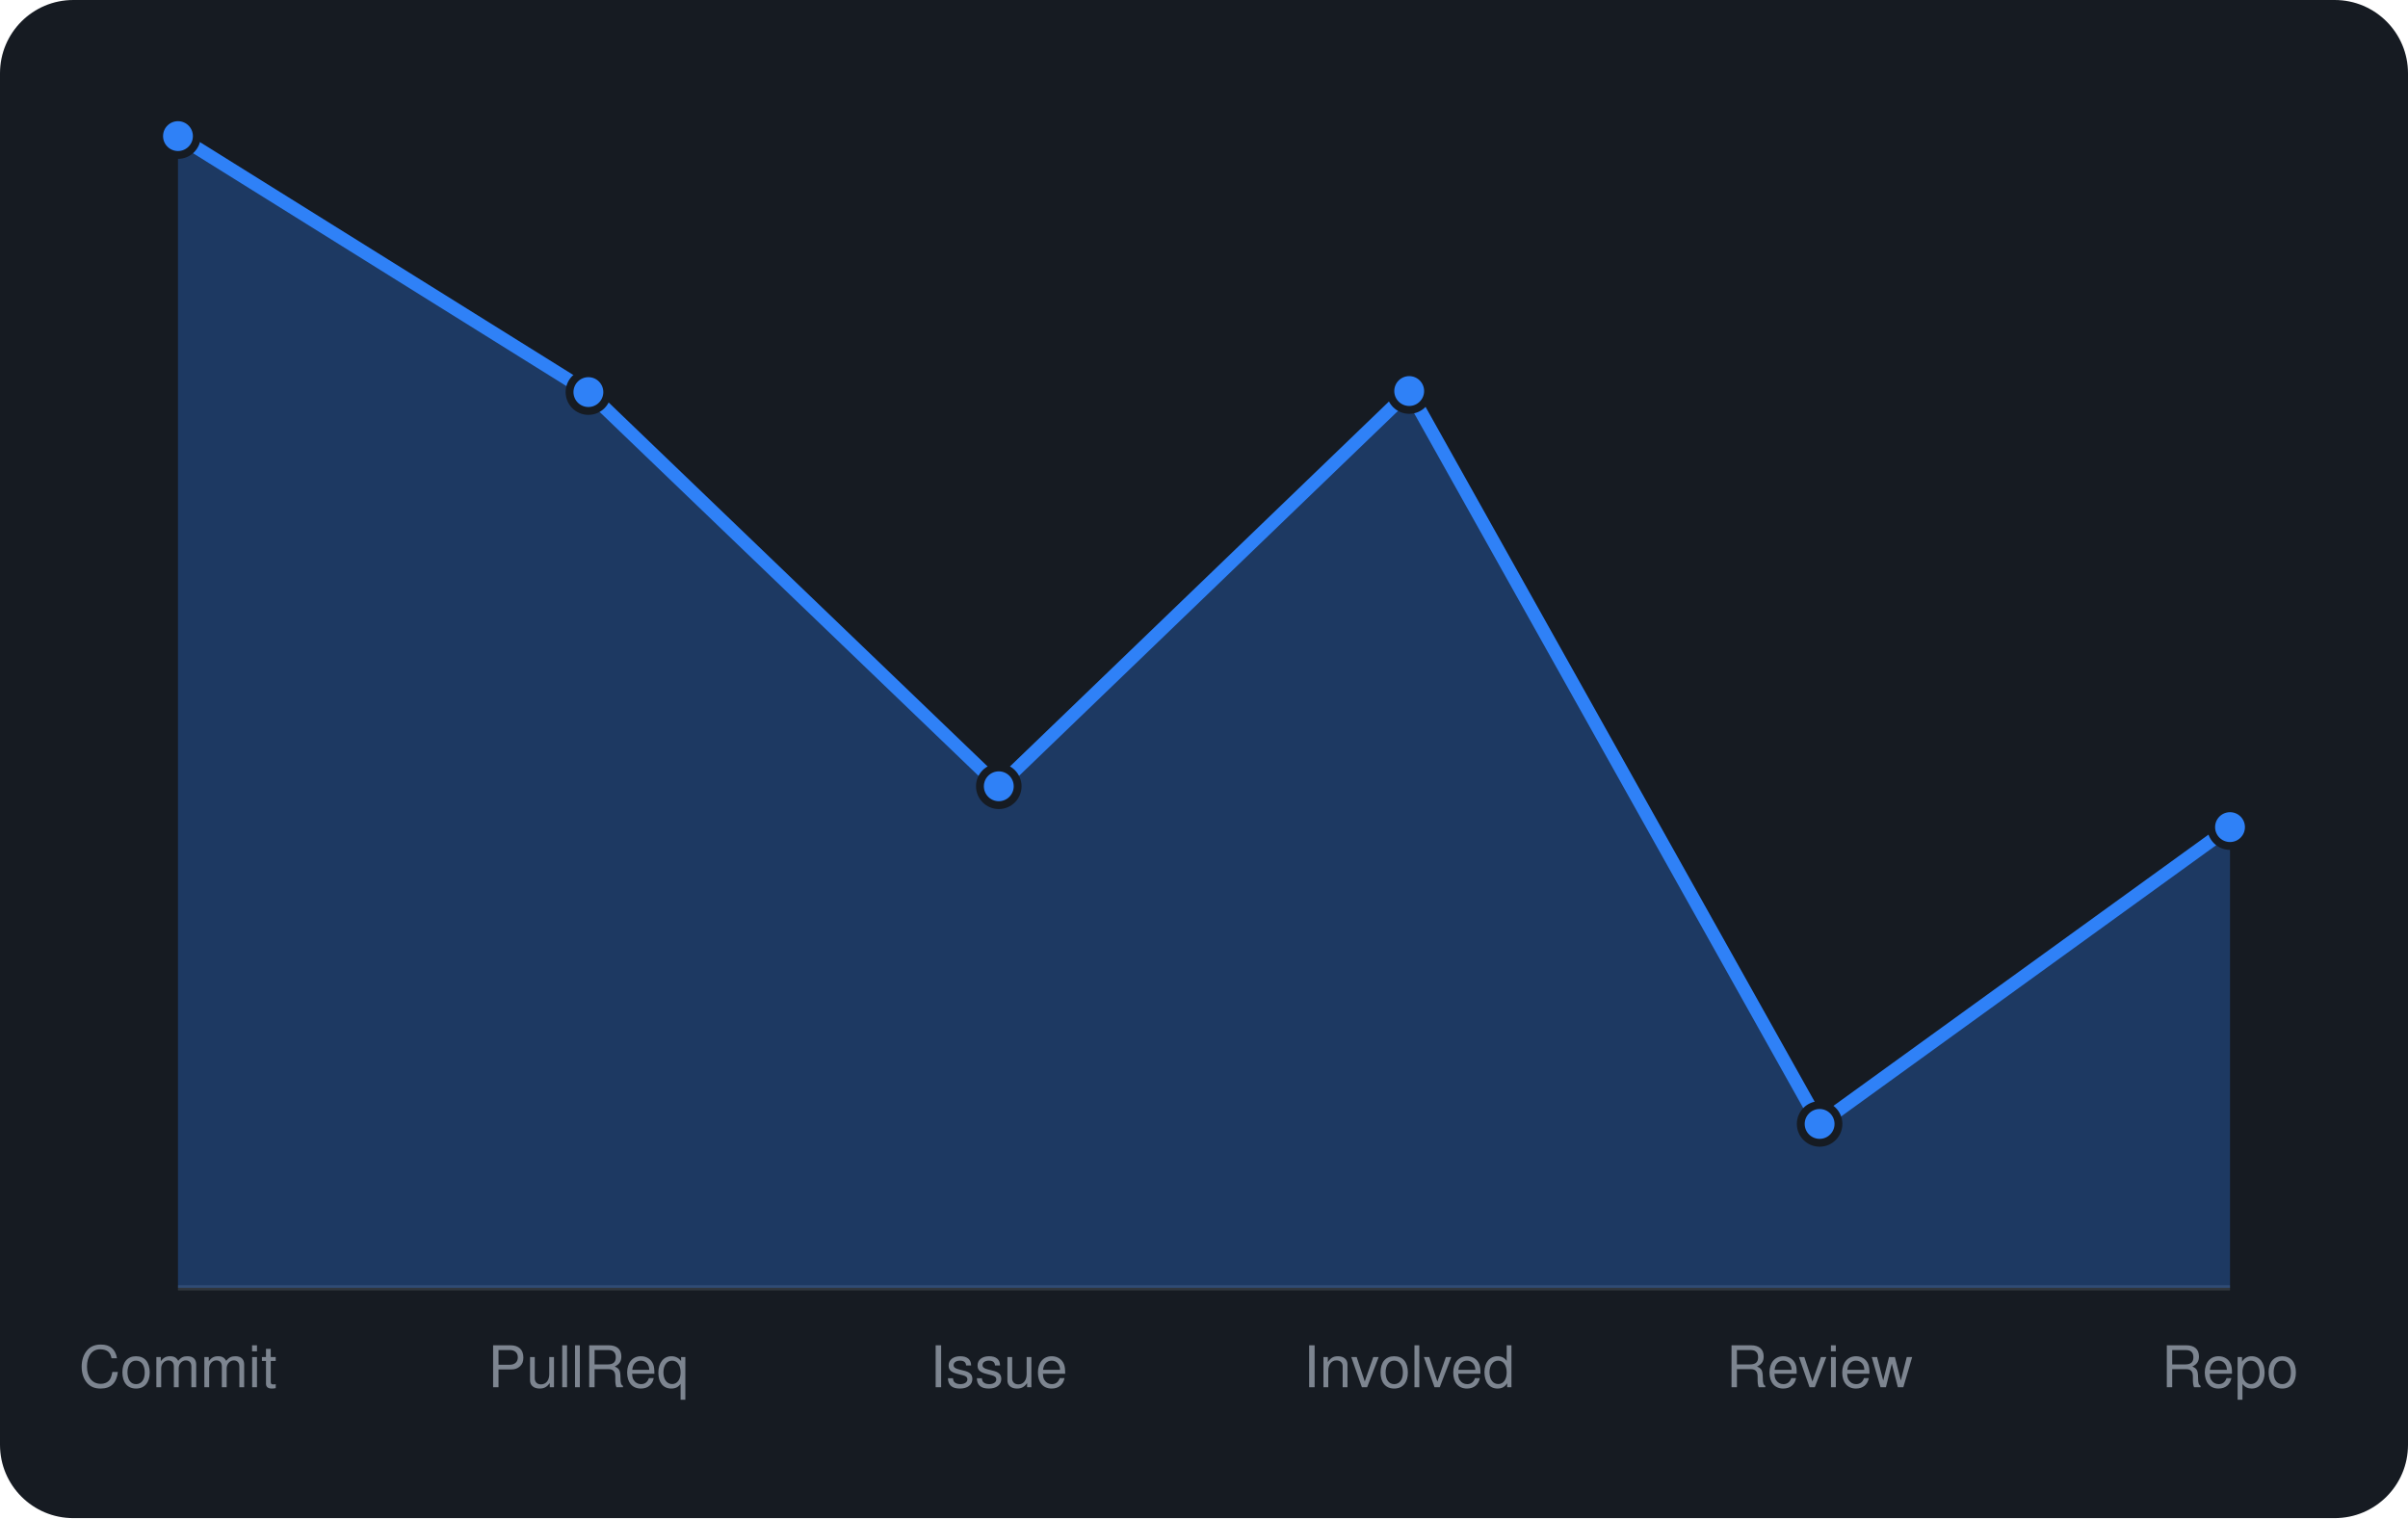
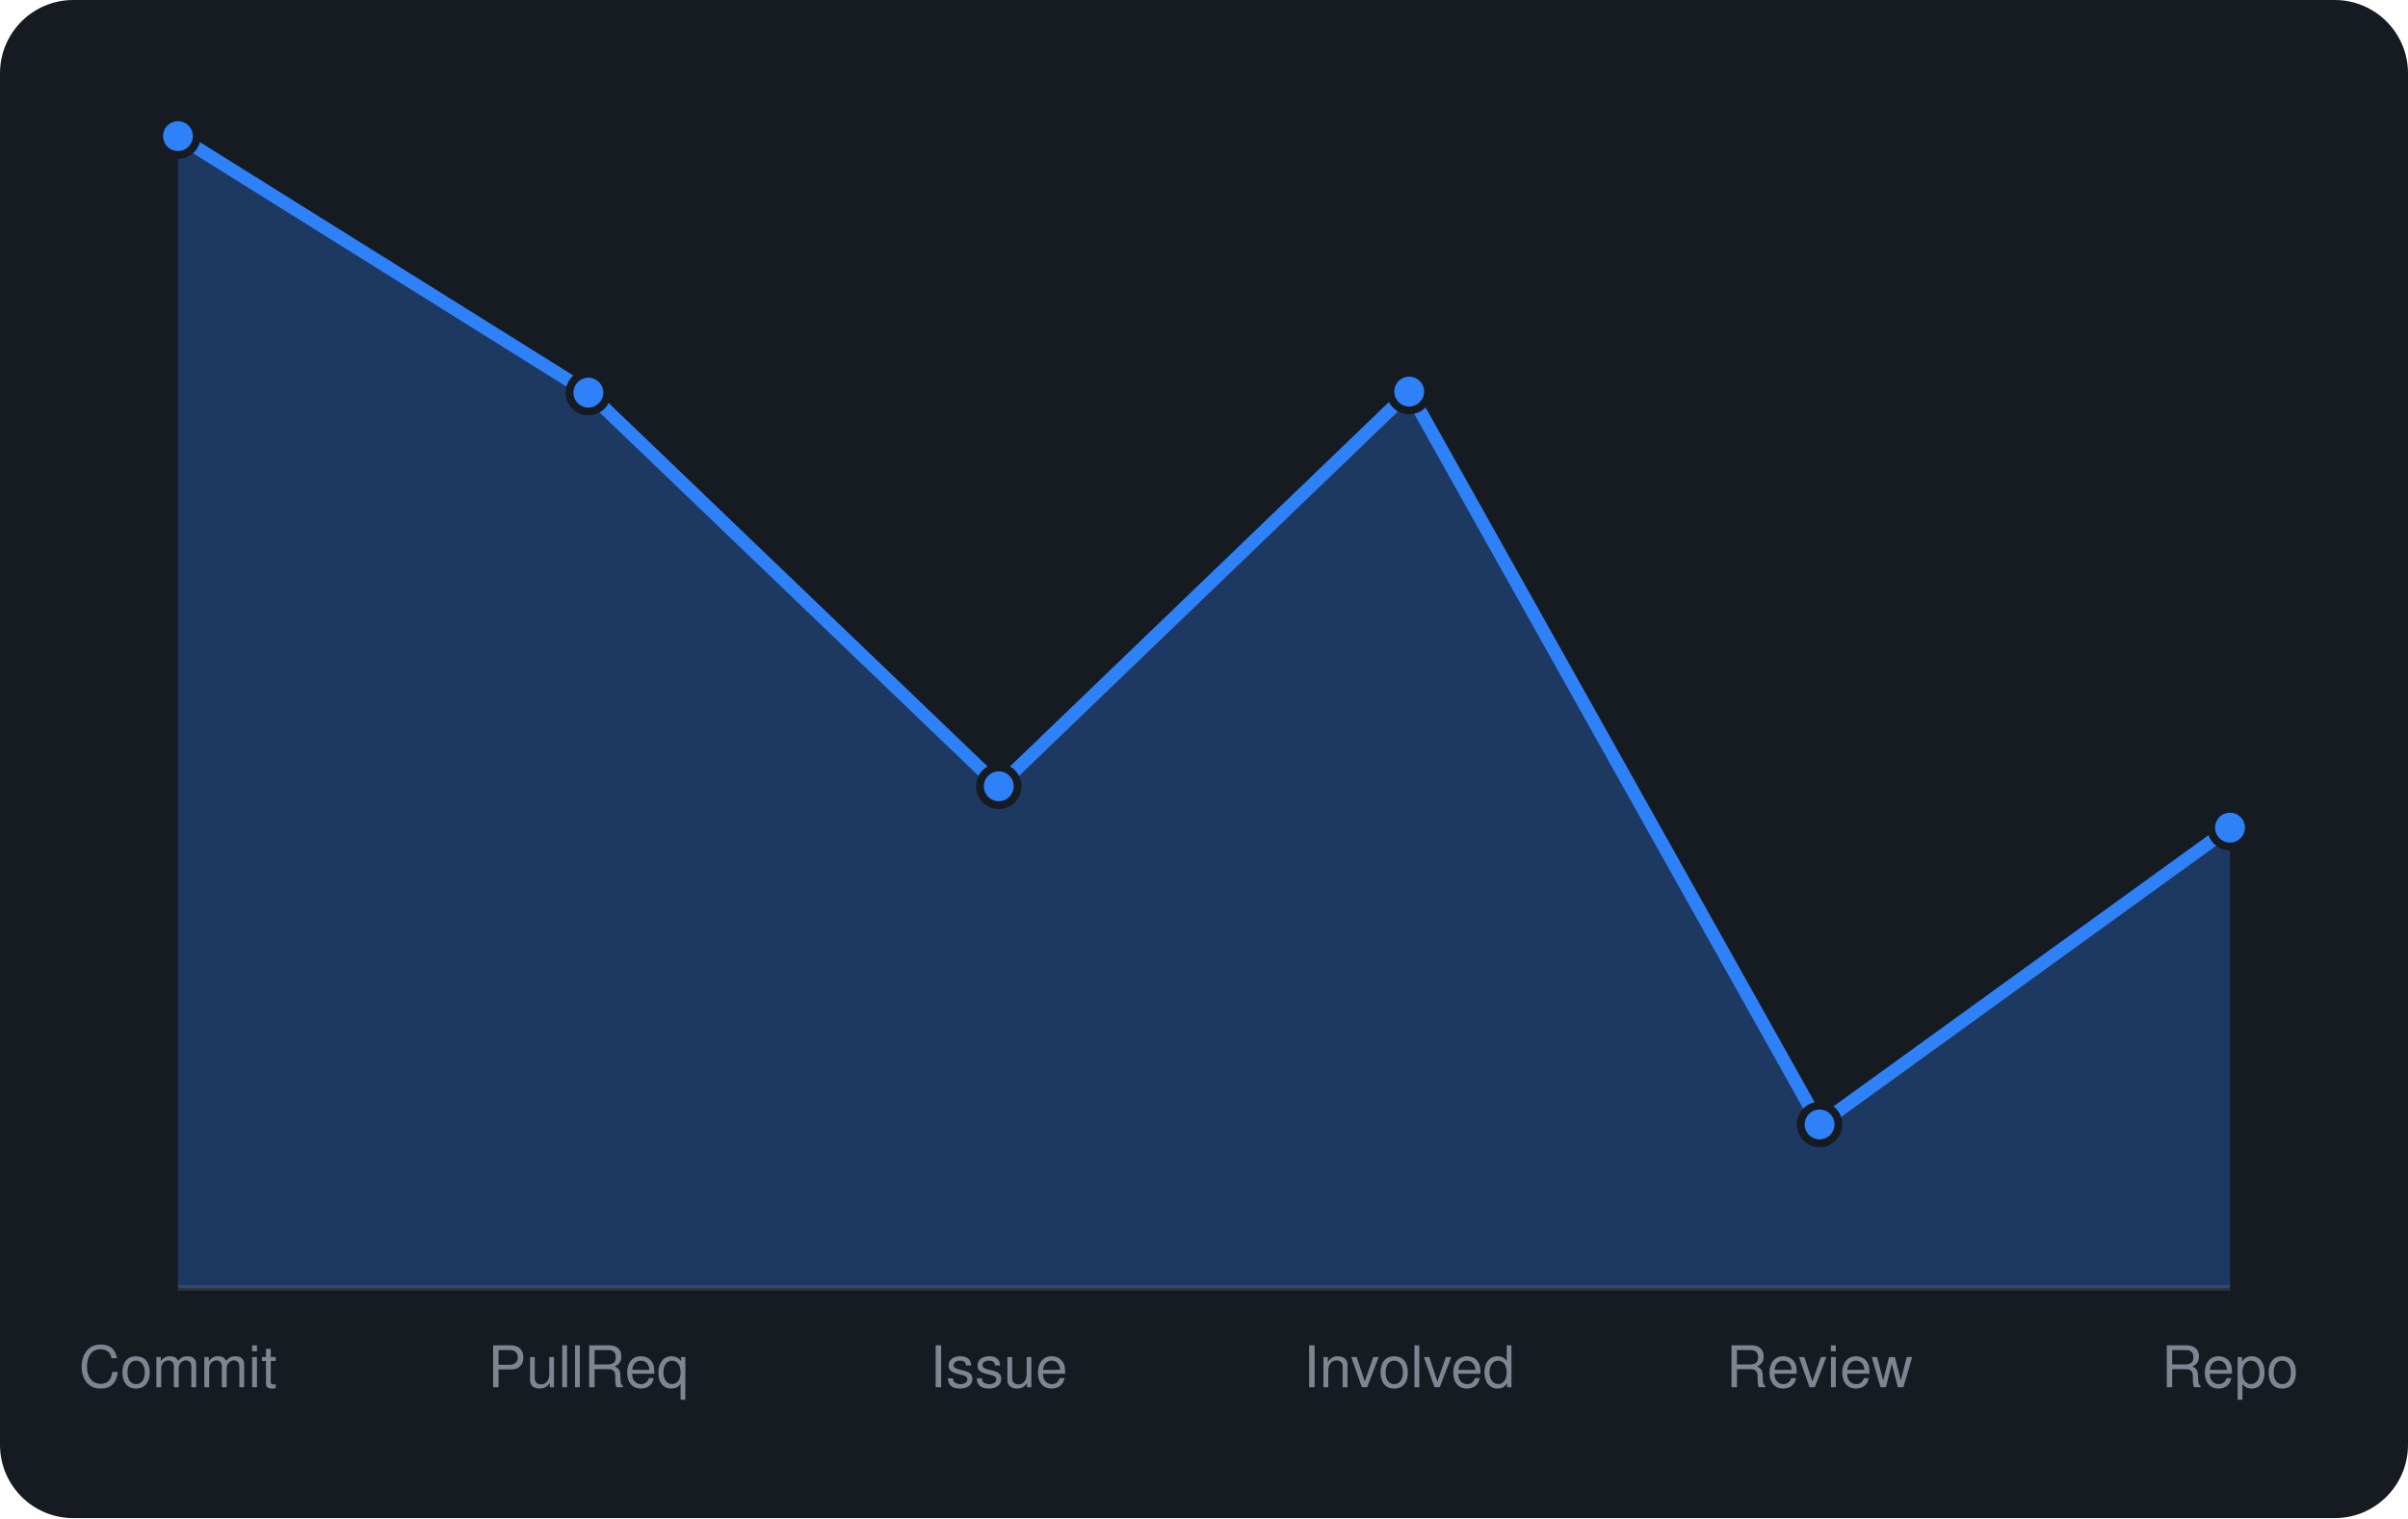
<svg xmlns="http://www.w3.org/2000/svg" viewBox="0 0 460 290" width="460" height="290" font-family="-apple-system,BlinkMacSystemFont,'Segoe UI',Helvetica,Arial,sans-serif">
  <rect width="460" height="290" rx="14" fill="#161b22" />
  <line x1="34" y1="246" x2="426" y2="246" stroke="#30363d" />
-   <path d="M34.0 246 L34.0 26.0L112.4 74.9L190.8 150.2L269.2 74.7L347.6 214.7L426.0 158.0 L426.0 246 Z" fill="rgba(47,129,247,0.3)" />
-   <path d="M34.0 26.0L112.4 74.9L190.8 150.2L269.2 74.7L347.6 214.7L426.0 158.0" fill="none" stroke="#2f81f7" stroke-width="2.5" stroke-linejoin="round" />
+   <path d="M34.0 246 L34.0 26.0L112.4 75.0L190.8 150.2L269.2 74.8L347.6 214.8L426.0 158.1 L426.0 246 Z" fill="rgba(47,129,247,0.3)" />
+   <path d="M34.0 26.0L112.4 75.0L190.8 150.2L269.2 74.8L347.6 214.8L426.0 158.1" fill="none" stroke="#2f81f7" stroke-width="2.5" stroke-linejoin="round" />
  <circle cx="34.0" cy="26.0" r="3.6" fill="#2f81f7" stroke="#161b22" stroke-width="1.5" />
-   <circle cx="112.4" cy="74.9" r="3.6" fill="#2f81f7" stroke="#161b22" stroke-width="1.5" />
+   <circle cx="112.4" cy="75.0" r="3.6" fill="#2f81f7" stroke="#161b22" stroke-width="1.5" />
  <circle cx="190.8" cy="150.2" r="3.6" fill="#2f81f7" stroke="#161b22" stroke-width="1.5" />
-   <circle cx="269.2" cy="74.7" r="3.6" fill="#2f81f7" stroke="#161b22" stroke-width="1.5" />
-   <circle cx="347.6" cy="214.7" r="3.6" fill="#2f81f7" stroke="#161b22" stroke-width="1.5" />
-   <circle cx="426.0" cy="158.0" r="3.6" fill="#2f81f7" stroke="#161b22" stroke-width="1.5" />
+   <circle cx="269.2" cy="74.8" r="3.6" fill="#2f81f7" stroke="#161b22" stroke-width="1.5" />
+   <circle cx="347.6" cy="214.8" r="3.6" fill="#2f81f7" stroke="#161b22" stroke-width="1.5" />
+   <circle cx="426.0" cy="158.1" r="3.6" fill="#2f81f7" stroke="#161b22" stroke-width="1.5" />
  <text x="34.0" y="265" text-anchor="middle" font-size="11" fill="#7d8590">Commit</text>
  <text x="112.4" y="265" text-anchor="middle" font-size="11" fill="#7d8590">PullReq</text>
  <text x="190.8" y="265" text-anchor="middle" font-size="11" fill="#7d8590">Issue</text>
  <text x="269.2" y="265" text-anchor="middle" font-size="11" fill="#7d8590">Involved</text>
  <text x="347.6" y="265" text-anchor="middle" font-size="11" fill="#7d8590">Review</text>
  <text x="426.0" y="265" text-anchor="middle" font-size="11" fill="#7d8590">Repo</text>
</svg>
